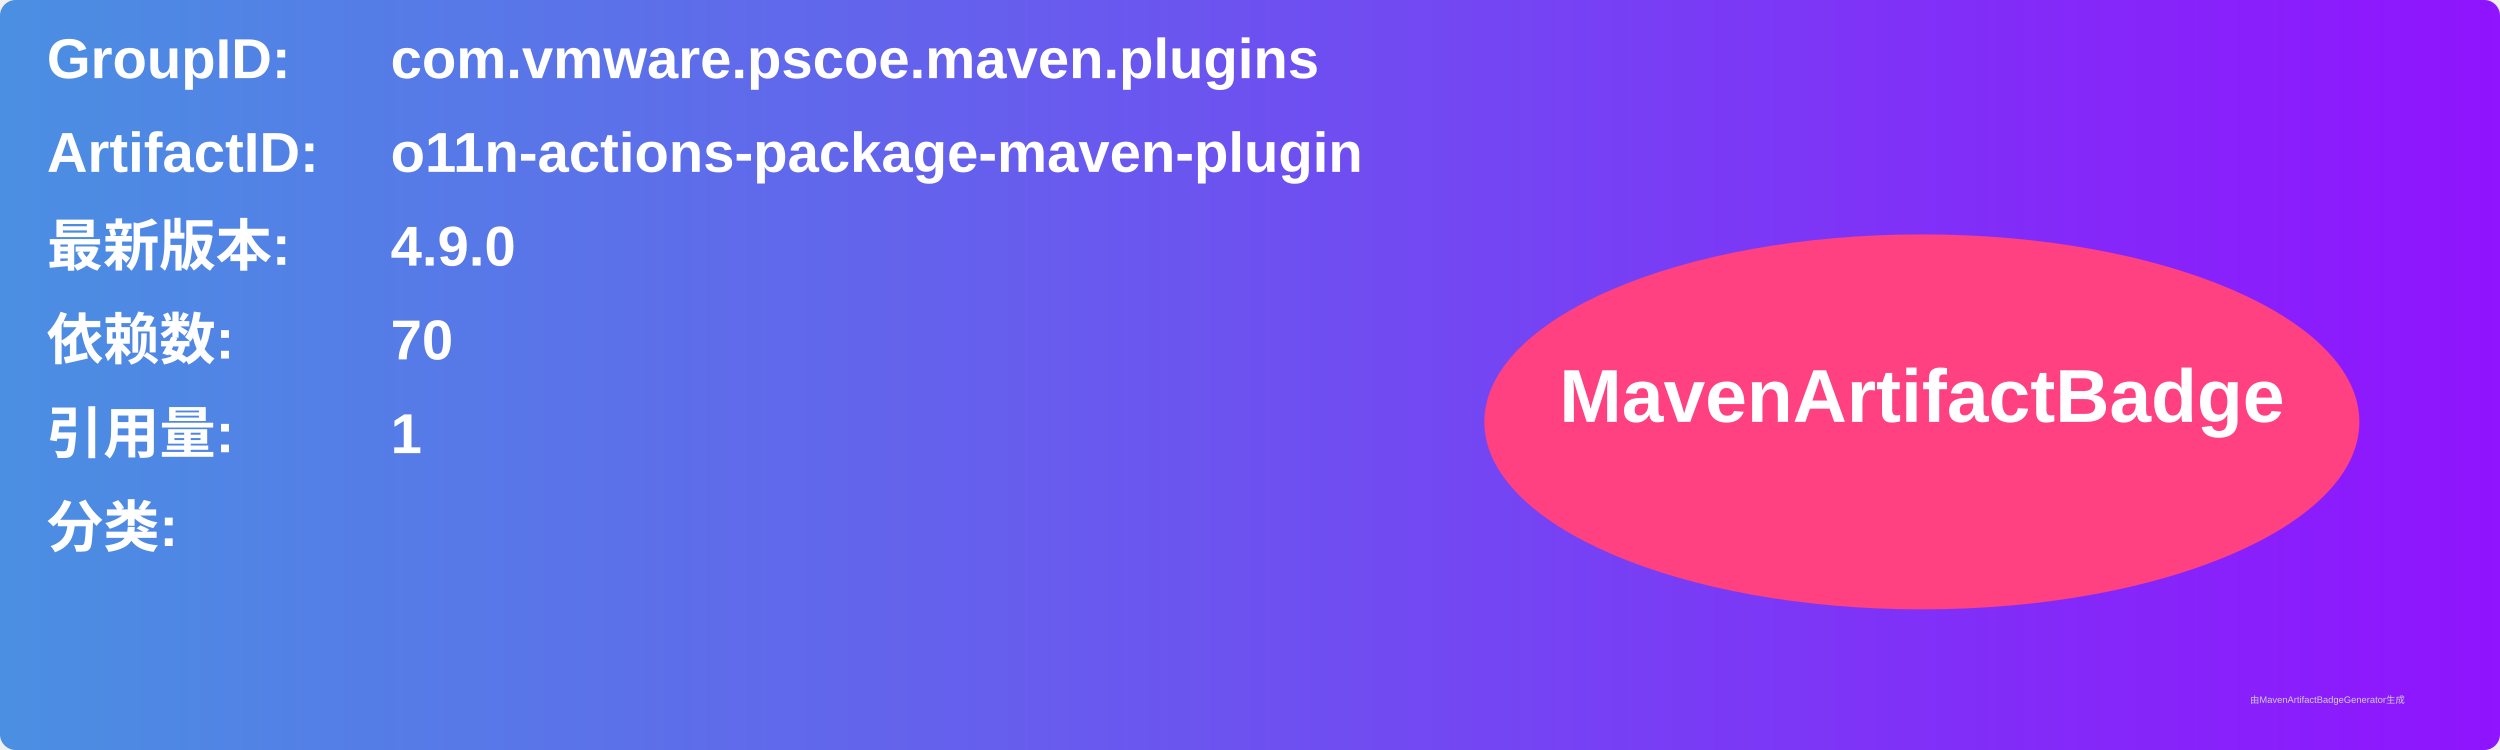
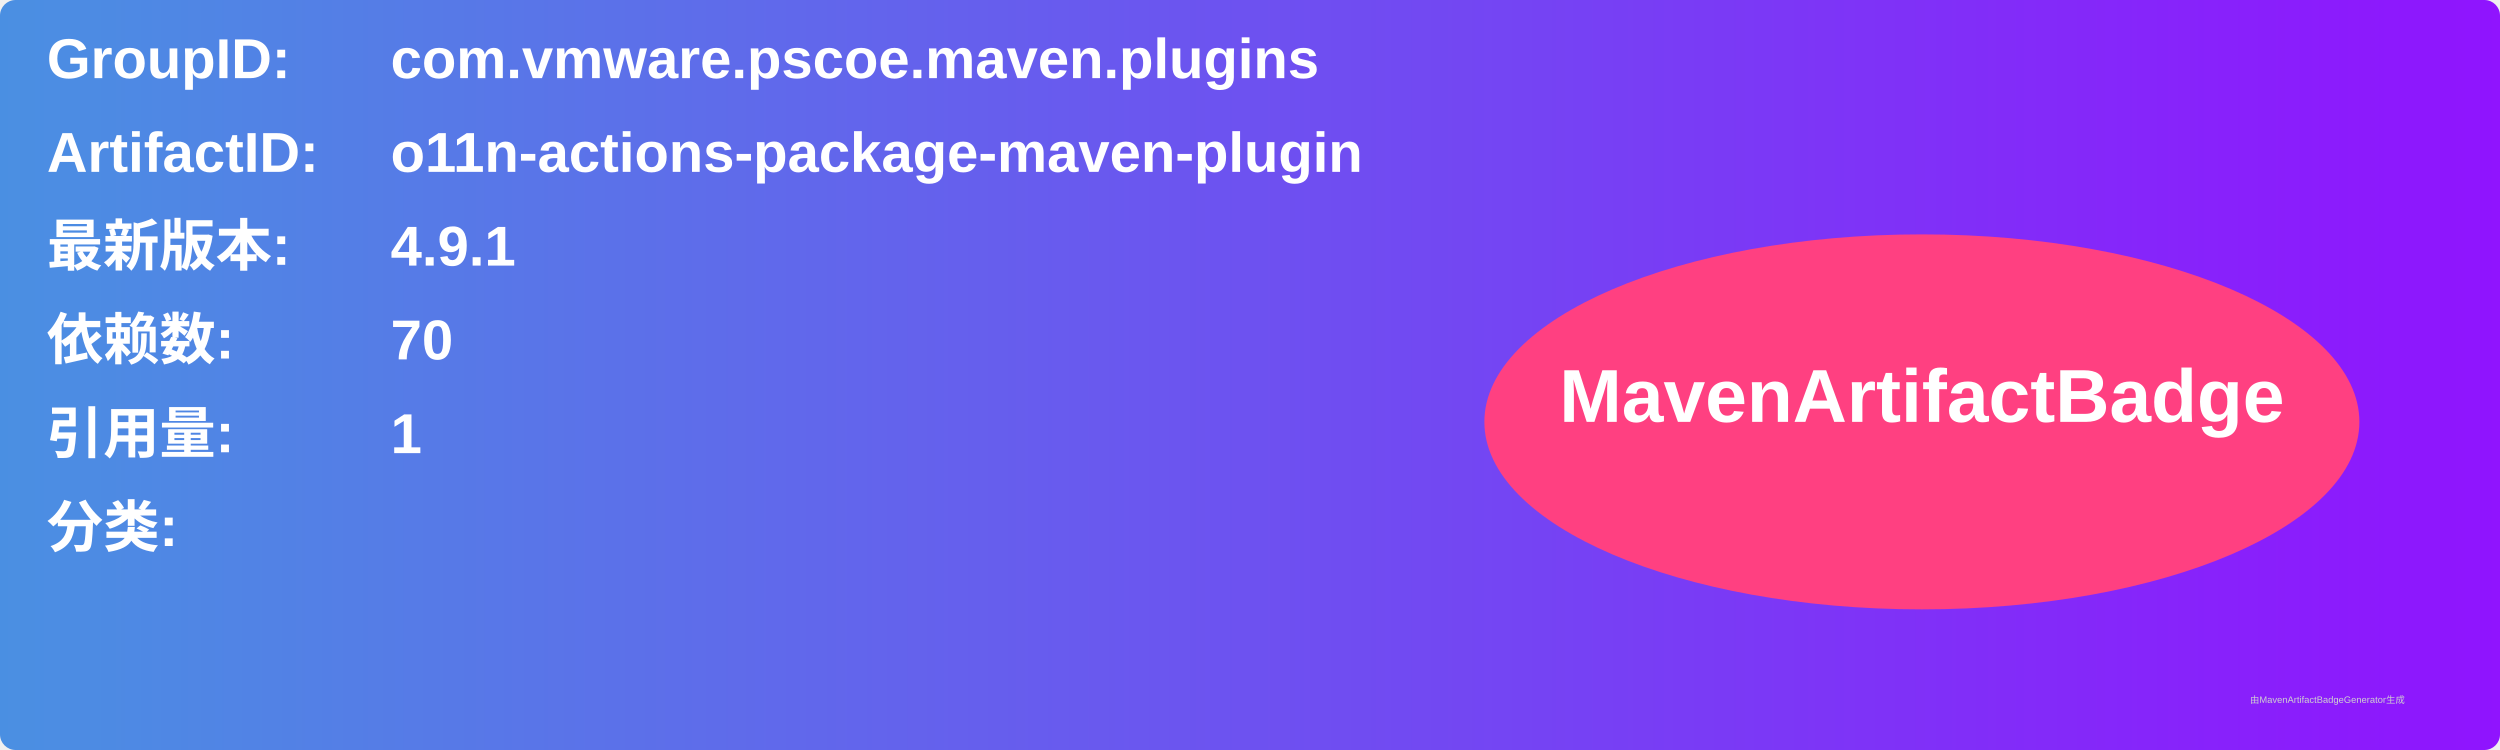
<svg xmlns="http://www.w3.org/2000/svg" width="800" height="240" viewBox="0 0 800 240">
  <linearGradient id="grad" x1="0%" y1="0%" x2="100%" y2="0%">
    <stop offset="0%" stop-color="#4a90e2" />
    <stop offset="100%" stop-color="#9013fe" />
  </linearGradient>
  <rect width="100%" height="100%" rx="5" ry="5" fill="url(#grad)" />
  <g transform="translate(15, 15)">
    <text x="0" y="10" font-family="Arial" font-size="18" fill="white" font-weight="bold" width="260">GroupID:</text>
    <text x="110" y="10" font-family="Arial" font-size="18" fill="white" font-weight="bold" width="460">com.vmware.pscoe.maven.plugins</text>
    <text x="0" y="40" font-family="Arial" font-size="18" fill="white" font-weight="bold" width="260">ArtifactID:</text>
    <text x="110" y="40" font-family="Arial" font-size="18" fill="white" font-weight="bold" width="460">o11n-actions-package-maven-plugin</text>
    <text x="0" y="70" font-family="Arial" font-size="18" fill="white" font-weight="bold">最新版本:</text>
    <text x="110" y="70" font-family="Arial" font-size="18" fill="white" font-weight="bold">
-       <tspan font-weight="bold">4.9.0</tspan>
+       <tspan font-weight="bold">4.9.1</tspan>
    </text>
    <text x="0" y="100" font-family="Arial" font-size="18" fill="white" font-weight="bold">依赖数: </text>
    <text x="110" y="100" font-family="Arial" font-size="18" fill="white">
      <tspan font-weight="bold">70</tspan>
    </text>
    <text x="0" y="130" font-family="Arial" font-size="18" fill="white" font-weight="bold">引用量: </text>
    <text x="110" y="130" font-family="Arial" font-size="18" fill="white">
      <tspan font-weight="bold">1</tspan>
    </text>
    <text x="0" y="160" font-family="Arial" font-size="18" fill="white" font-weight="bold">分类:</text>
    <text x="10" y="190" font-family="Arial" font-size="10" fill="white">
      <tspan font-weight="bold" />
    </text>
    <ellipse cx="600" cy="120" rx="140" ry="60" fill="#ff4081" />
    <text x="600" y="120" text-anchor="middle" font-family="Arial" font-size="24" fill="white" font-weight="bold">MavenArtifactBadge</text>
  </g>
  <text x="720" y="225" font-family="Arial" font-size="3" fill="#d0d0d0">由MavenArtifactBadgeGenerator生成</text>
</svg>
